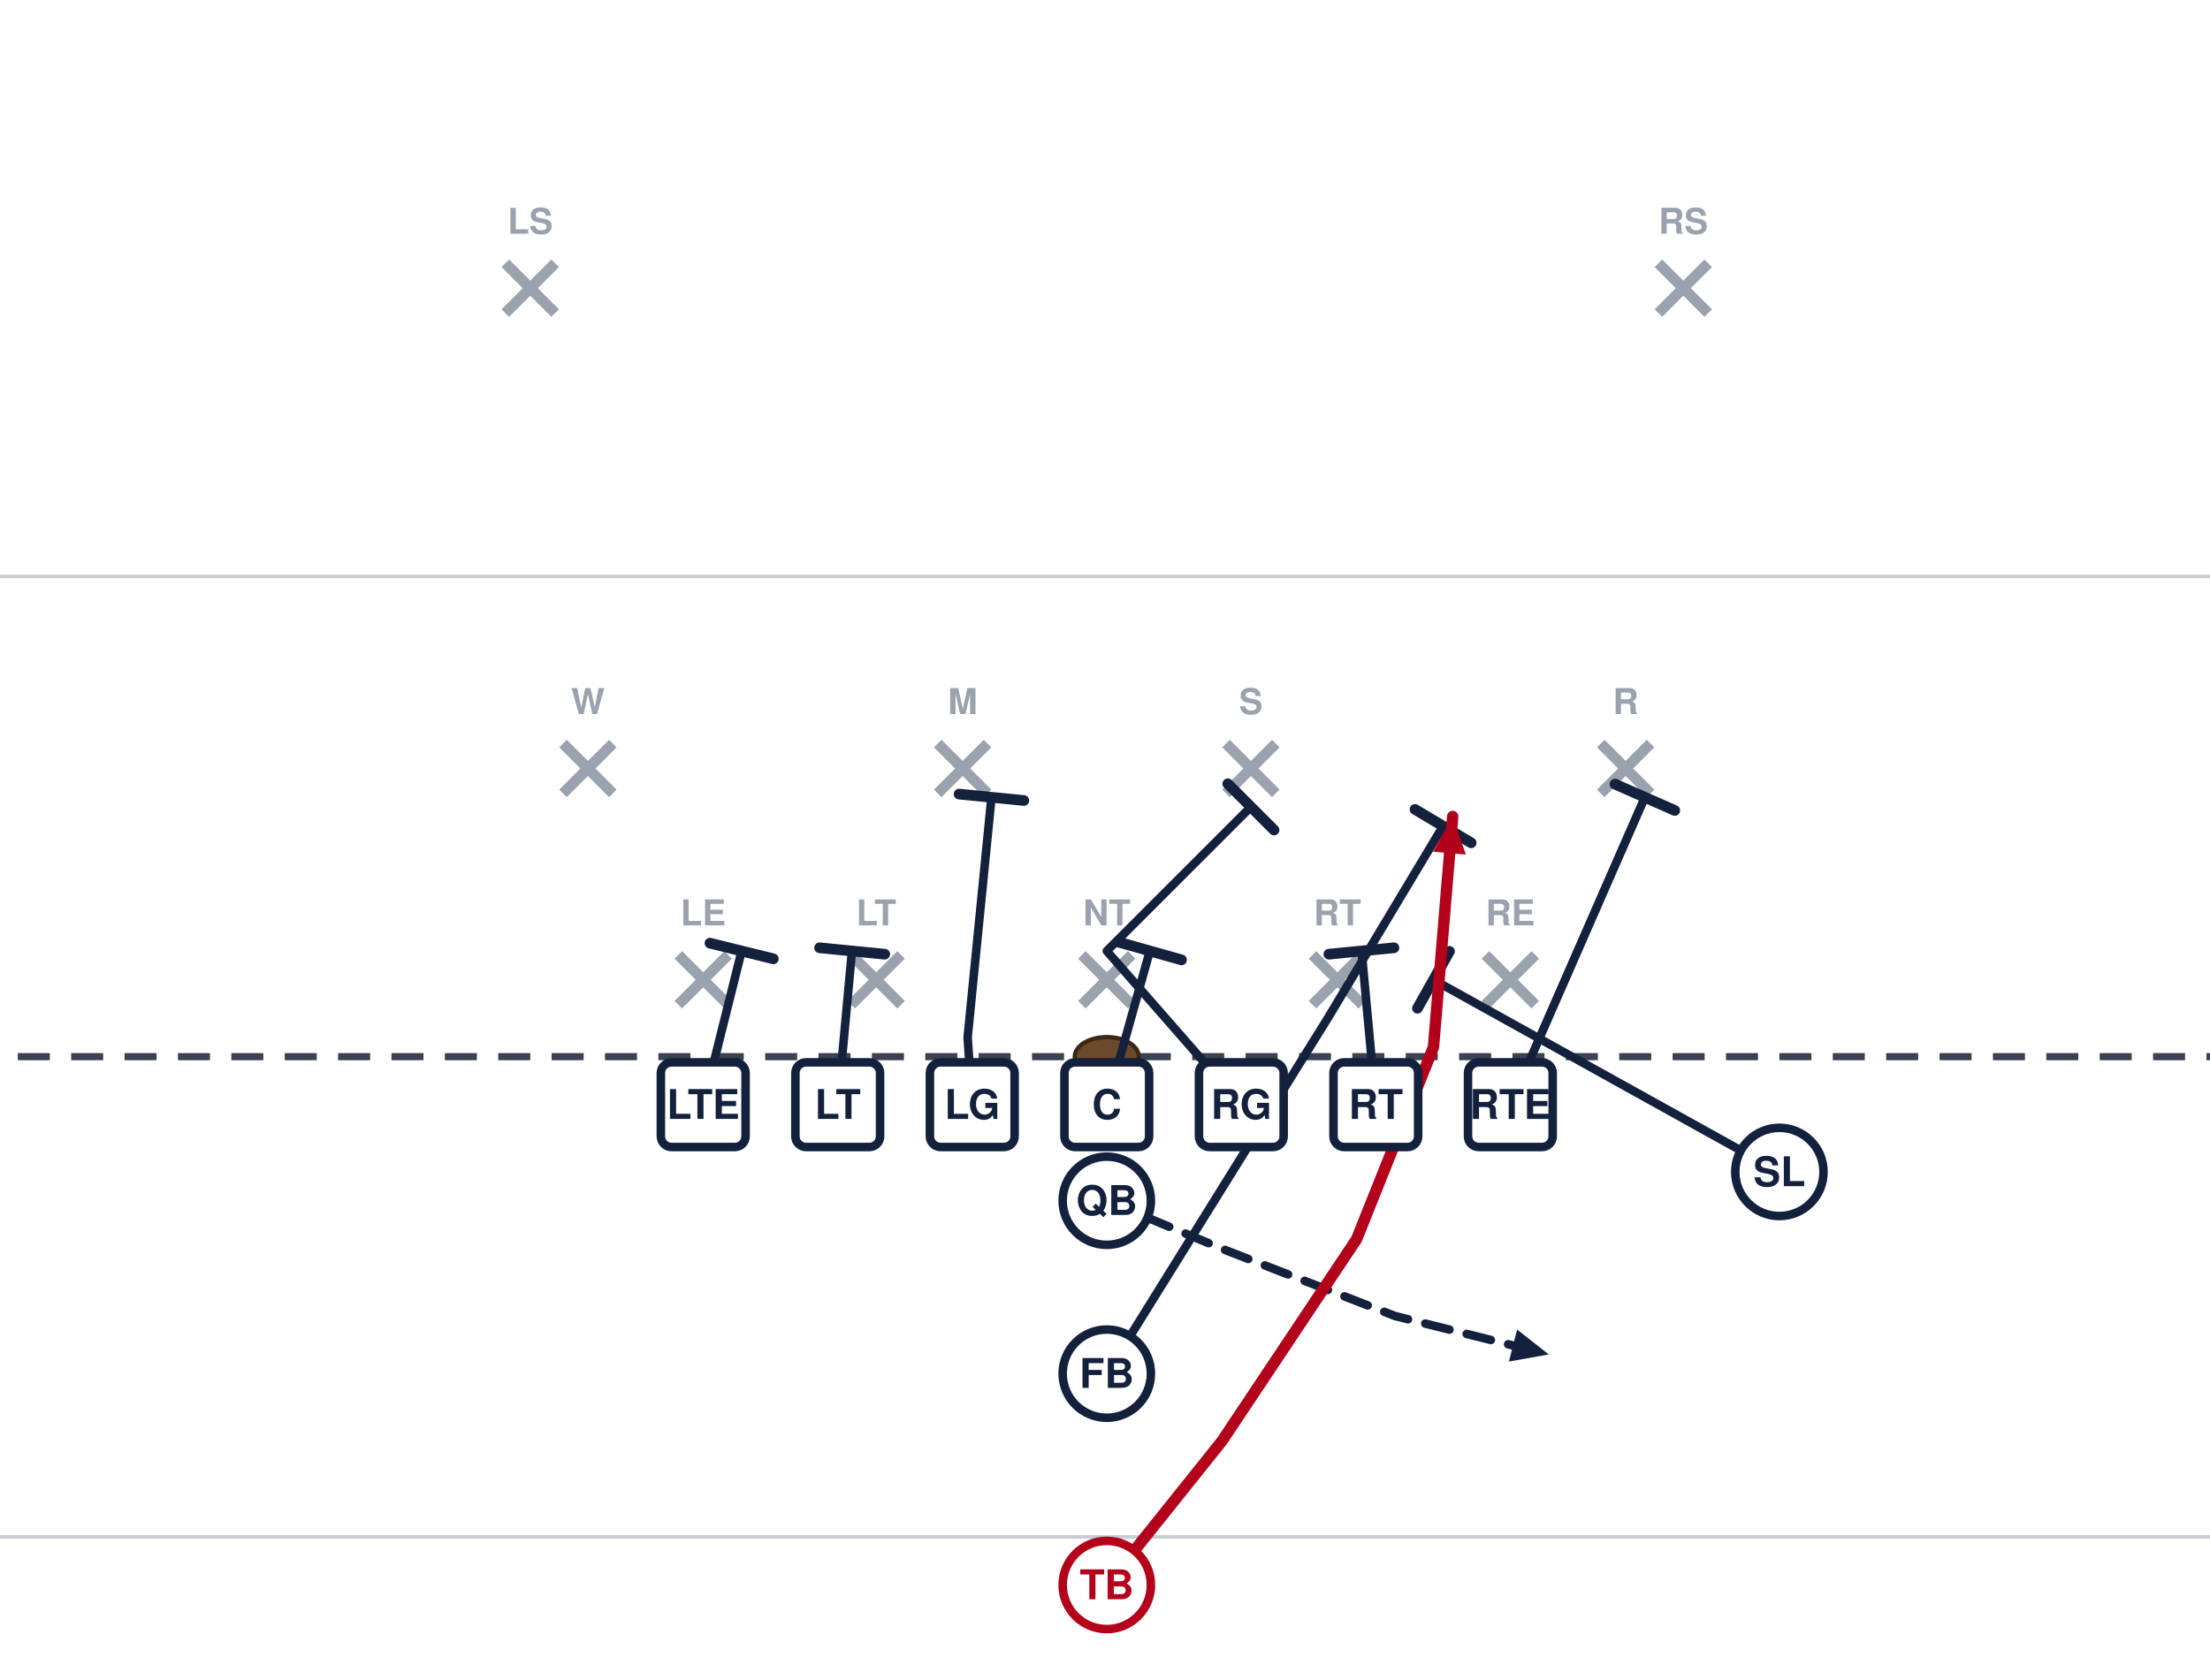
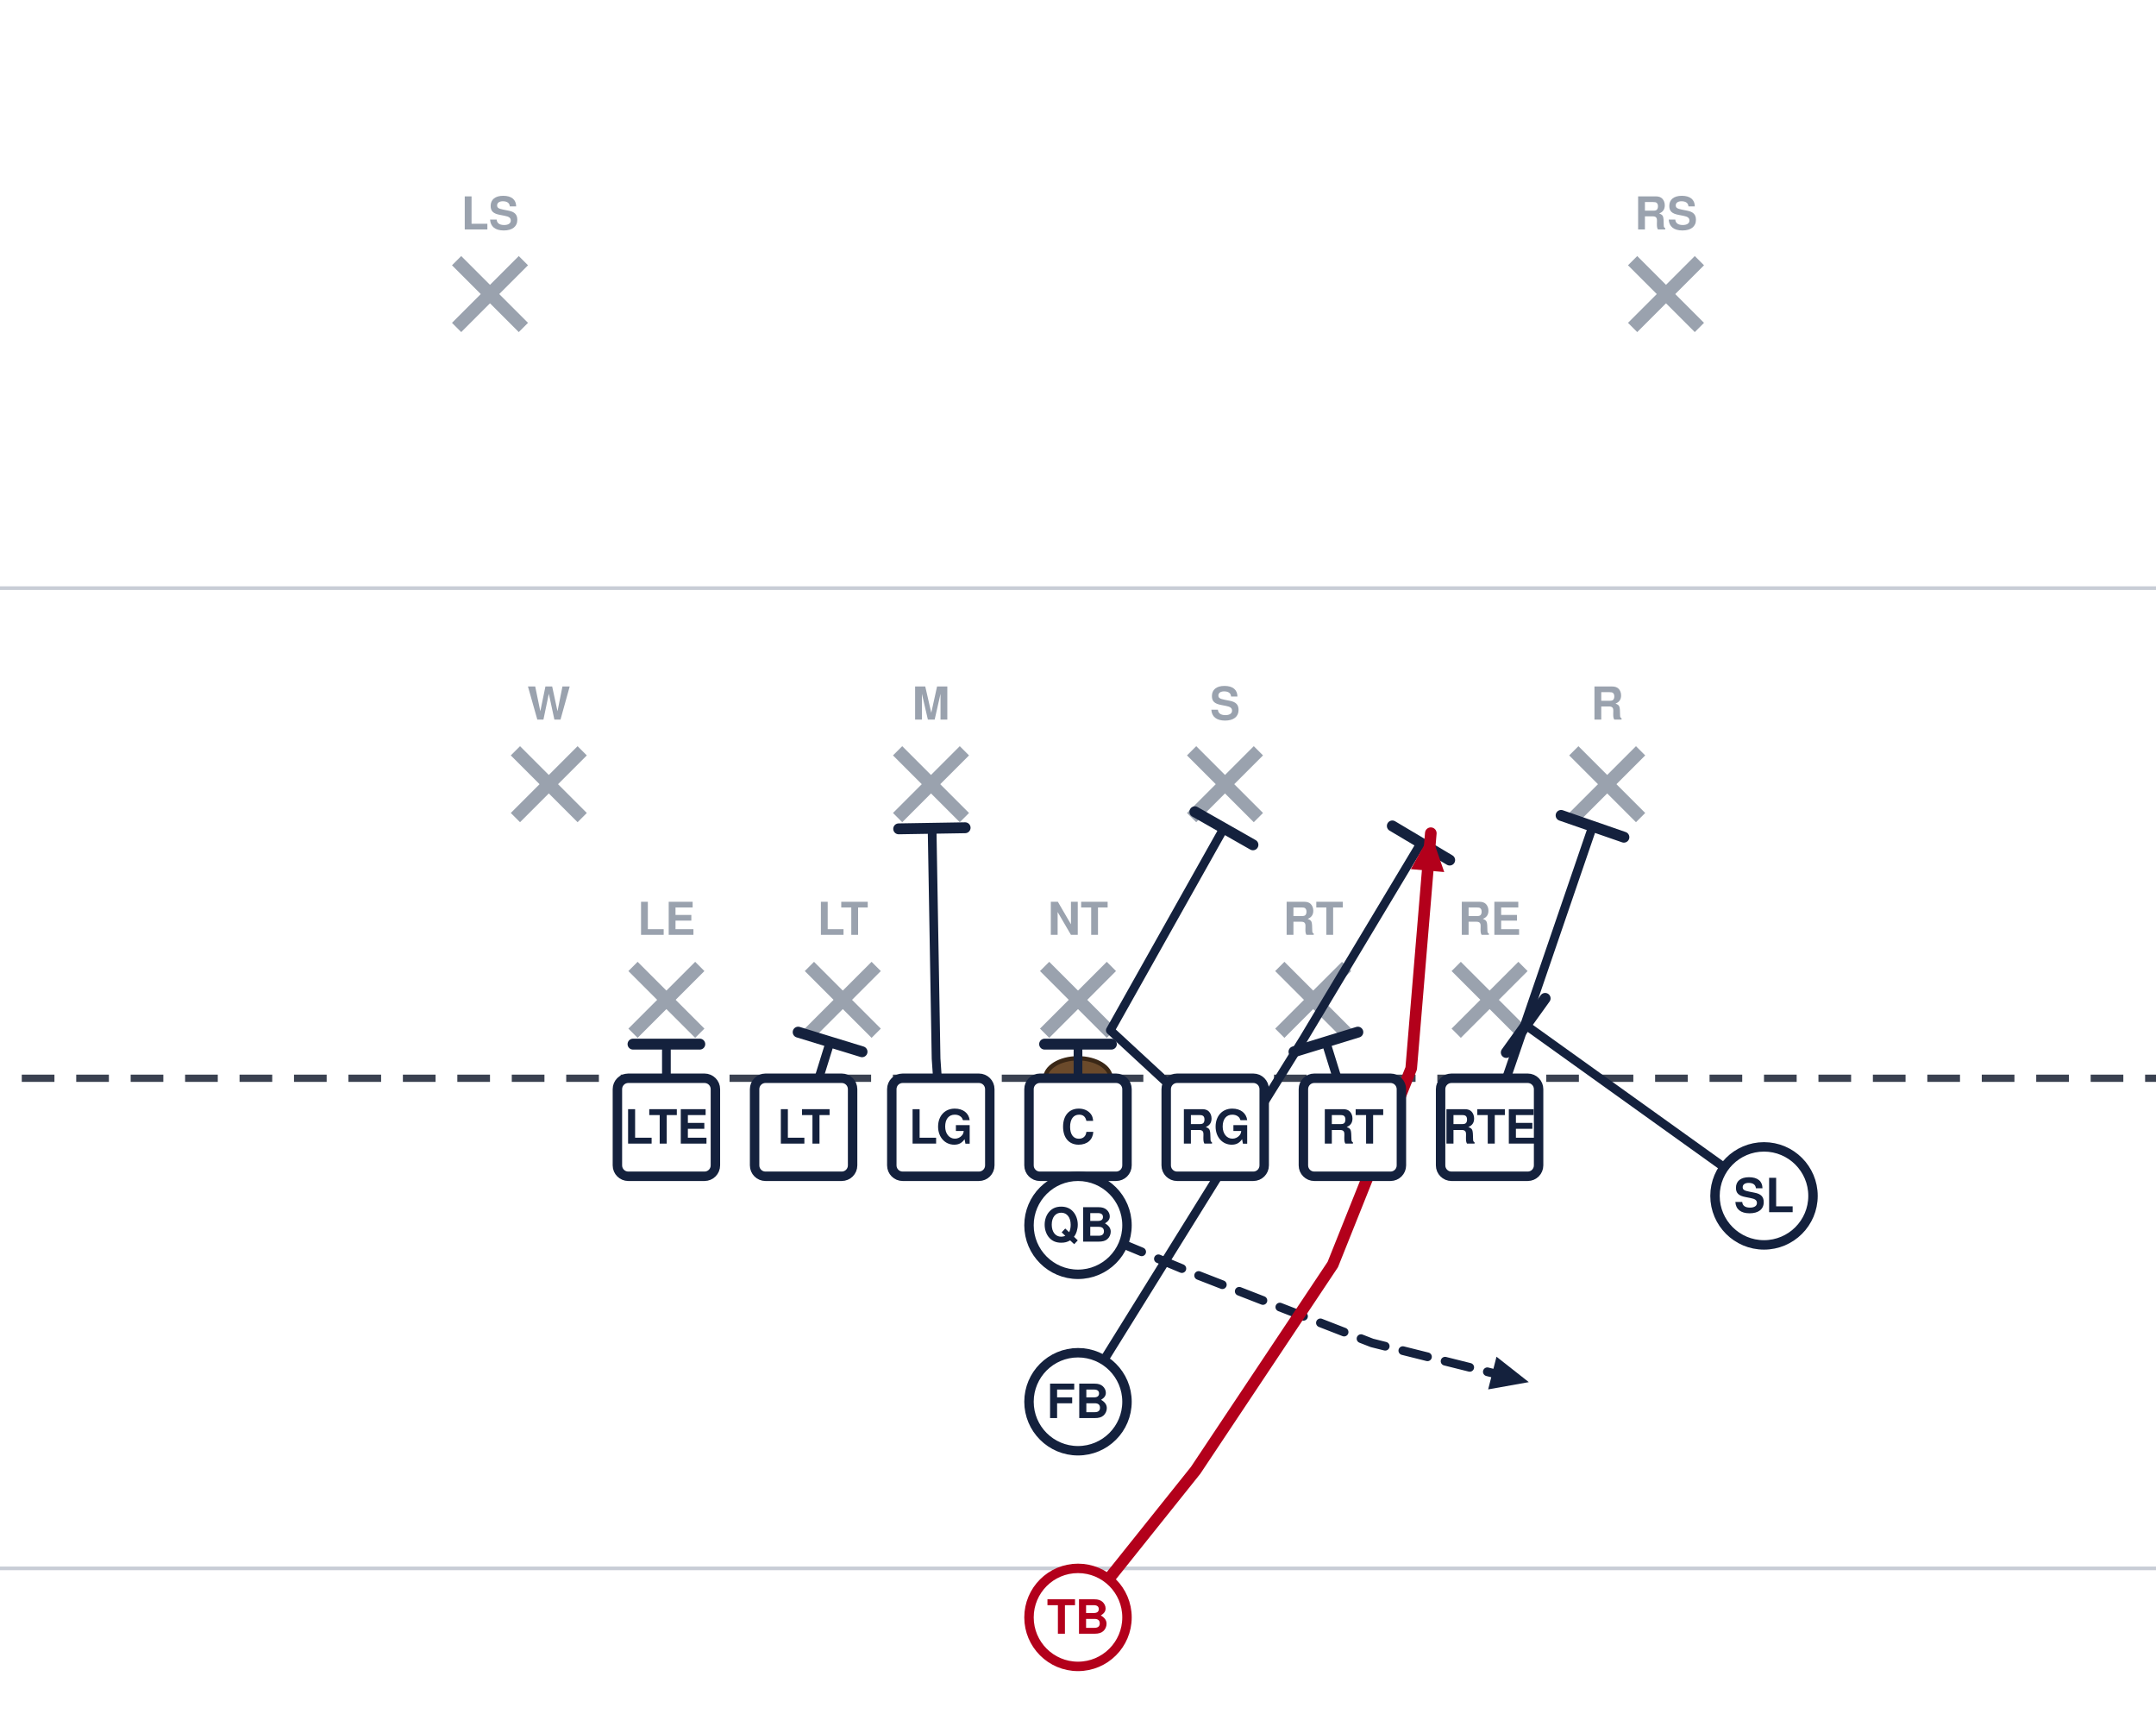
- <svg xmlns="http://www.w3.org/2000/svg" width="621" height="472" viewBox="40 27 621 472" font-family="Segoe UI, Helvetica, Arial, sans-serif" role="img">
+ <svg xmlns="http://www.w3.org/2000/svg" width="594" height="472" viewBox="54 27 594 472" font-family="Segoe UI, Helvetica, Arial, sans-serif" role="img">
  <rect x="0" y="0" width="702" height="513" fill="#ffffff" />
  <line x1="0" y1="459.0" x2="702" y2="459.0" stroke="#c8cdd6" stroke-width="1" />
  <line x1="0" y1="189.0" x2="702" y2="189.0" stroke="#c8cdd6" stroke-width="1" />
  <line x1="0" y1="324.0" x2="702" y2="324.0" stroke="#3a4150" stroke-width="2" stroke-dasharray="9 6" />
  <ellipse cx="351.0" cy="324.0" rx="9" ry="5.5" fill="#6b4a2b" stroke="#3a2716" stroke-width="1.2" />
-   <line x1="230.6" y1="295.4" x2="244.6" y2="309.4" stroke="#9aa2ae" stroke-width="3" />
-   <line x1="244.6" y1="295.4" x2="230.6" y2="309.4" stroke="#9aa2ae" stroke-width="3" />
-   <text x="237.6" y="287.1" text-anchor="middle" font-size="10" fill="#9aa2ae" font-weight="600">LE</text>
-   <line x1="279.2" y1="295.4" x2="293.2" y2="309.4" stroke="#9aa2ae" stroke-width="3" />
-   <line x1="293.2" y1="295.4" x2="279.2" y2="309.4" stroke="#9aa2ae" stroke-width="3" />
-   <text x="286.2" y="287.1" text-anchor="middle" font-size="10" fill="#9aa2ae" font-weight="600">LT</text>
-   <line x1="344.0" y1="295.4" x2="358.0" y2="309.4" stroke="#9aa2ae" stroke-width="3" />
-   <line x1="358.0" y1="295.4" x2="344.0" y2="309.4" stroke="#9aa2ae" stroke-width="3" />
-   <text x="351.0" y="287.1" text-anchor="middle" font-size="10" fill="#9aa2ae" font-weight="600">NT</text>
-   <line x1="408.8" y1="295.4" x2="422.8" y2="309.4" stroke="#9aa2ae" stroke-width="3" />
-   <line x1="422.8" y1="295.4" x2="408.8" y2="309.4" stroke="#9aa2ae" stroke-width="3" />
-   <text x="415.8" y="287.1" text-anchor="middle" font-size="10" fill="#9aa2ae" font-weight="600">RT</text>
-   <line x1="457.4" y1="295.4" x2="471.4" y2="309.4" stroke="#9aa2ae" stroke-width="3" />
-   <line x1="471.4" y1="295.4" x2="457.4" y2="309.4" stroke="#9aa2ae" stroke-width="3" />
-   <text x="464.4" y="287.1" text-anchor="middle" font-size="10" fill="#9aa2ae" font-weight="600">RE</text>
-   <line x1="198.2" y1="236.0" x2="212.2" y2="250.0" stroke="#9aa2ae" stroke-width="3" />
-   <line x1="212.2" y1="236.0" x2="198.2" y2="250.0" stroke="#9aa2ae" stroke-width="3" />
-   <text x="205.2" y="227.7" text-anchor="middle" font-size="10" fill="#9aa2ae" font-weight="600">W</text>
-   <line x1="303.5" y1="236.0" x2="317.5" y2="250.0" stroke="#9aa2ae" stroke-width="3" />
-   <line x1="317.5" y1="236.0" x2="303.5" y2="250.0" stroke="#9aa2ae" stroke-width="3" />
-   <text x="310.5" y="227.7" text-anchor="middle" font-size="10" fill="#9aa2ae" font-weight="600">M</text>
-   <line x1="384.5" y1="236.0" x2="398.5" y2="250.0" stroke="#9aa2ae" stroke-width="3" />
-   <line x1="398.5" y1="236.0" x2="384.5" y2="250.0" stroke="#9aa2ae" stroke-width="3" />
-   <text x="391.5" y="227.7" text-anchor="middle" font-size="10" fill="#9aa2ae" font-weight="600">S</text>
-   <line x1="489.8" y1="236.0" x2="503.8" y2="250.0" stroke="#9aa2ae" stroke-width="3" />
-   <line x1="503.8" y1="236.0" x2="489.8" y2="250.0" stroke="#9aa2ae" stroke-width="3" />
-   <text x="496.8" y="227.7" text-anchor="middle" font-size="10" fill="#9aa2ae" font-weight="600">R</text>
-   <line x1="182.0" y1="101.0" x2="196.0" y2="115.0" stroke="#9aa2ae" stroke-width="3" />
-   <line x1="196.0" y1="101.0" x2="182.0" y2="115.0" stroke="#9aa2ae" stroke-width="3" />
-   <text x="189.0" y="92.7" text-anchor="middle" font-size="10" fill="#9aa2ae" font-weight="600">LS</text>
-   <line x1="506.0" y1="101.0" x2="520.0" y2="115.0" stroke="#9aa2ae" stroke-width="3" />
-   <line x1="520.0" y1="101.0" x2="506.0" y2="115.0" stroke="#9aa2ae" stroke-width="3" />
-   <text x="513.0" y="92.7" text-anchor="middle" font-size="10" fill="#9aa2ae" font-weight="600">RS</text>
-   <path d="M237.6,337.5 L248.4,294.3" fill="none" stroke="#14213d" stroke-width="2.4" stroke-linecap="round" stroke-linejoin="round" />
-   <line x1="239.5" y1="292.1" x2="257.3" y2="296.5" stroke="#14213d" stroke-width="3.0" stroke-linecap="round" />
-   <path d="M275.4,337.5 L279.4,294.3" fill="none" stroke="#14213d" stroke-width="2.4" stroke-linecap="round" stroke-linejoin="round" />
-   <line x1="270.3" y1="293.4" x2="288.6" y2="295.2" stroke="#14213d" stroke-width="3.0" stroke-linecap="round" />
-   <path d="M313.2,337.5 L311.9,318.6 L318.6,251.1" fill="none" stroke="#14213d" stroke-width="2.4" stroke-linecap="round" stroke-linejoin="round" />
-   <line x1="309.5" y1="250.2" x2="327.7" y2="252.0" stroke="#14213d" stroke-width="3.0" stroke-linecap="round" />
-   <path d="M351.0,337.5 L363.1,294.3" fill="none" stroke="#14213d" stroke-width="2.4" stroke-linecap="round" stroke-linejoin="round" />
-   <line x1="354.3" y1="291.8" x2="372.0" y2="296.8" stroke="#14213d" stroke-width="3.0" stroke-linecap="round" />
-   <path d="M388.8,337.5 L351.0,294.3 L391.5,253.8" fill="none" stroke="#14213d" stroke-width="2.4" stroke-linecap="round" stroke-linejoin="round" />
-   <line x1="385.0" y1="247.3" x2="398.0" y2="260.3" stroke="#14213d" stroke-width="3.0" stroke-linecap="round" />
-   <path d="M426.6,337.5 L422.6,294.3" fill="none" stroke="#14213d" stroke-width="2.4" stroke-linecap="round" stroke-linejoin="round" />
-   <line x1="413.4" y1="295.2" x2="431.7" y2="293.4" stroke="#14213d" stroke-width="3.0" stroke-linecap="round" />
-   <path d="M464.4,337.5 L502.2,251.1" fill="none" stroke="#14213d" stroke-width="2.4" stroke-linecap="round" stroke-linejoin="round" />
-   <line x1="493.8" y1="247.4" x2="510.6" y2="254.8" stroke="#14213d" stroke-width="3.0" stroke-linecap="round" />
-   <path d="M540.0,356.4 L442.8,302.4" fill="none" stroke="#14213d" stroke-width="2.4" stroke-linecap="round" stroke-linejoin="round" />
-   <line x1="438.3" y1="310.4" x2="447.3" y2="294.4" stroke="#14213d" stroke-width="3.0" stroke-linecap="round" />
+   <line x1="228.4" y1="293.2" x2="246.8" y2="311.6" stroke="#9aa2ae" stroke-width="3.6" />
+   <line x1="246.8" y1="293.2" x2="228.4" y2="311.6" stroke="#9aa2ae" stroke-width="3.6" />
+   <text x="237.6" y="284.5" text-anchor="middle" font-size="12.5" fill="#9aa2ae" font-weight="600">LE</text>
+   <line x1="277.0" y1="293.2" x2="295.4" y2="311.6" stroke="#9aa2ae" stroke-width="3.6" />
+   <line x1="295.4" y1="293.2" x2="277.0" y2="311.6" stroke="#9aa2ae" stroke-width="3.6" />
+   <text x="286.2" y="284.5" text-anchor="middle" font-size="12.5" fill="#9aa2ae" font-weight="600">LT</text>
+   <line x1="341.8" y1="293.2" x2="360.2" y2="311.6" stroke="#9aa2ae" stroke-width="3.6" />
+   <line x1="360.2" y1="293.2" x2="341.8" y2="311.6" stroke="#9aa2ae" stroke-width="3.6" />
+   <text x="351.0" y="284.5" text-anchor="middle" font-size="12.5" fill="#9aa2ae" font-weight="600">NT</text>
+   <line x1="406.6" y1="293.2" x2="425.0" y2="311.6" stroke="#9aa2ae" stroke-width="3.6" />
+   <line x1="425.0" y1="293.2" x2="406.6" y2="311.6" stroke="#9aa2ae" stroke-width="3.6" />
+   <text x="415.8" y="284.5" text-anchor="middle" font-size="12.5" fill="#9aa2ae" font-weight="600">RT</text>
+   <line x1="455.2" y1="293.2" x2="473.6" y2="311.6" stroke="#9aa2ae" stroke-width="3.6" />
+   <line x1="473.6" y1="293.2" x2="455.2" y2="311.6" stroke="#9aa2ae" stroke-width="3.6" />
+   <text x="464.4" y="284.5" text-anchor="middle" font-size="12.5" fill="#9aa2ae" font-weight="600">RE</text>
+   <line x1="196.0" y1="233.8" x2="214.4" y2="252.2" stroke="#9aa2ae" stroke-width="3.6" />
+   <line x1="214.4" y1="233.8" x2="196.0" y2="252.2" stroke="#9aa2ae" stroke-width="3.6" />
+   <text x="205.2" y="225.2" text-anchor="middle" font-size="12.5" fill="#9aa2ae" font-weight="600">W</text>
+   <line x1="301.3" y1="233.8" x2="319.7" y2="252.2" stroke="#9aa2ae" stroke-width="3.6" />
+   <line x1="319.7" y1="233.8" x2="301.3" y2="252.2" stroke="#9aa2ae" stroke-width="3.6" />
+   <text x="310.5" y="225.2" text-anchor="middle" font-size="12.5" fill="#9aa2ae" font-weight="600">M</text>
+   <line x1="382.3" y1="233.8" x2="400.7" y2="252.2" stroke="#9aa2ae" stroke-width="3.6" />
+   <line x1="400.7" y1="233.8" x2="382.3" y2="252.2" stroke="#9aa2ae" stroke-width="3.6" />
+   <text x="391.5" y="225.2" text-anchor="middle" font-size="12.5" fill="#9aa2ae" font-weight="600">S</text>
+   <line x1="487.6" y1="233.8" x2="506.0" y2="252.2" stroke="#9aa2ae" stroke-width="3.6" />
+   <line x1="506.0" y1="233.8" x2="487.6" y2="252.2" stroke="#9aa2ae" stroke-width="3.6" />
+   <text x="496.8" y="225.2" text-anchor="middle" font-size="12.5" fill="#9aa2ae" font-weight="600">R</text>
+   <line x1="179.8" y1="98.8" x2="198.2" y2="117.2" stroke="#9aa2ae" stroke-width="3.6" />
+   <line x1="198.2" y1="98.8" x2="179.8" y2="117.2" stroke="#9aa2ae" stroke-width="3.6" />
+   <text x="189.0" y="90.2" text-anchor="middle" font-size="12.5" fill="#9aa2ae" font-weight="600">LS</text>
+   <line x1="503.8" y1="98.8" x2="522.2" y2="117.2" stroke="#9aa2ae" stroke-width="3.6" />
+   <line x1="522.2" y1="98.8" x2="503.8" y2="117.2" stroke="#9aa2ae" stroke-width="3.6" />
+   <text x="513.0" y="90.2" text-anchor="middle" font-size="12.5" fill="#9aa2ae" font-weight="600">RS</text>
+   <path d="M237.6,337.5 L237.6,314.6" fill="none" stroke="#14213d" stroke-width="2.4" stroke-linecap="round" stroke-linejoin="round" />
+   <line x1="228.4" y1="314.6" x2="246.8" y2="314.6" stroke="#14213d" stroke-width="3.0" stroke-linecap="round" />
+   <path d="M275.4,337.5 L282.7,314.0" fill="none" stroke="#14213d" stroke-width="2.4" stroke-linecap="round" stroke-linejoin="round" />
+   <line x1="273.9" y1="311.3" x2="291.5" y2="316.7" stroke="#14213d" stroke-width="3.0" stroke-linecap="round" />
+   <path d="M313.2,337.5 L311.9,318.6 L310.8,255.1" fill="none" stroke="#14213d" stroke-width="2.4" stroke-linecap="round" stroke-linejoin="round" />
+   <line x1="301.6" y1="255.3" x2="319.9" y2="255.0" stroke="#14213d" stroke-width="3.0" stroke-linecap="round" />
+   <path d="M351.0,337.5 L351.0,314.6" fill="none" stroke="#14213d" stroke-width="2.4" stroke-linecap="round" stroke-linejoin="round" />
+   <line x1="341.8" y1="314.6" x2="360.2" y2="314.6" stroke="#14213d" stroke-width="3.0" stroke-linecap="round" />
+   <path d="M388.8,337.5 L359.9,310.8 L391.2,255.1" fill="none" stroke="#14213d" stroke-width="2.4" stroke-linecap="round" stroke-linejoin="round" />
+   <line x1="383.2" y1="250.6" x2="399.2" y2="259.7" stroke="#14213d" stroke-width="3.0" stroke-linecap="round" />
+   <path d="M426.6,337.5 L419.3,314.0" fill="none" stroke="#14213d" stroke-width="2.4" stroke-linecap="round" stroke-linejoin="round" />
+   <line x1="410.5" y1="316.7" x2="428.1" y2="311.3" stroke="#14213d" stroke-width="3.0" stroke-linecap="round" />
+   <path d="M464.4,337.5 L492.8,254.6" fill="none" stroke="#14213d" stroke-width="2.4" stroke-linecap="round" stroke-linejoin="round" />
+   <line x1="484.1" y1="251.6" x2="501.4" y2="257.6" stroke="#14213d" stroke-width="3.0" stroke-linecap="round" />
+   <path d="M540.0,356.4 L474.4,309.4" fill="none" stroke="#14213d" stroke-width="2.4" stroke-linecap="round" stroke-linejoin="round" />
+   <line x1="469.0" y1="316.9" x2="479.7" y2="302.0" stroke="#14213d" stroke-width="3.0" stroke-linecap="round" />
  <path d="M351.0,364.5 L383.4,378.0 L432.0,396.9 L475.2,407.7" fill="none" stroke="#14213d" stroke-width="2.4" stroke-linecap="round" stroke-linejoin="round" stroke-dasharray="7 5" />
  <polygon points="475.2,407.7 464.0,409.7 466.3,400.7" fill="#14213d" />
  <path d="M351.0,413.1 L413.1,313.2 L445.5,259.2" fill="none" stroke="#14213d" stroke-width="2.4" stroke-linecap="round" stroke-linejoin="round" />
  <line x1="437.6" y1="254.5" x2="453.4" y2="263.9" stroke="#14213d" stroke-width="3.0" stroke-linecap="round" />
  <path d="M351.0,472.5 L383.4,432.0 L421.2,375.3 L442.8,321.3 L448.2,256.5" fill="none" stroke="#b3001b" stroke-width="3.2" stroke-linecap="round" stroke-linejoin="round" />
  <polygon points="448.2,256.5 451.9,267.2 442.7,266.4" fill="#b3001b" />
-   <rect x="225.7" y="325.6" width="23.8" height="23.8" rx="3" fill="#ffffff" stroke="#14213d" stroke-width="2.4" />
-   <text x="237.6" y="341.5" text-anchor="middle" font-size="11.5" font-weight="700" fill="#14213d">LTE</text>
-   <rect x="263.5" y="325.6" width="23.8" height="23.8" rx="3" fill="#ffffff" stroke="#14213d" stroke-width="2.4" />
-   <text x="275.4" y="341.5" text-anchor="middle" font-size="11.5" font-weight="700" fill="#14213d">LT</text>
-   <rect x="301.3" y="325.6" width="23.8" height="23.8" rx="3" fill="#ffffff" stroke="#14213d" stroke-width="2.4" />
-   <text x="313.2" y="341.5" text-anchor="middle" font-size="11.5" font-weight="700" fill="#14213d">LG</text>
-   <rect x="339.1" y="325.6" width="23.8" height="23.8" rx="3" fill="#ffffff" stroke="#14213d" stroke-width="2.4" />
-   <text x="351.0" y="341.5" text-anchor="middle" font-size="11.5" font-weight="700" fill="#14213d">C</text>
-   <rect x="376.9" y="325.6" width="23.8" height="23.8" rx="3" fill="#ffffff" stroke="#14213d" stroke-width="2.4" />
-   <text x="388.8" y="341.5" text-anchor="middle" font-size="11.5" font-weight="700" fill="#14213d">RG</text>
-   <rect x="414.7" y="325.6" width="23.8" height="23.8" rx="3" fill="#ffffff" stroke="#14213d" stroke-width="2.4" />
-   <text x="426.6" y="341.5" text-anchor="middle" font-size="11.5" font-weight="700" fill="#14213d">RT</text>
-   <rect x="452.5" y="325.6" width="23.8" height="23.8" rx="3" fill="#ffffff" stroke="#14213d" stroke-width="2.4" />
-   <text x="464.4" y="341.5" text-anchor="middle" font-size="11.5" font-weight="700" fill="#14213d">RTE</text>
-   <circle cx="540.0" cy="356.4" r="12.4" fill="#ffffff" stroke="#14213d" stroke-width="2.4" />
-   <text x="540.0" y="360.4" text-anchor="middle" font-size="11.5" font-weight="700" fill="#14213d">SL</text>
-   <circle cx="351.0" cy="364.5" r="12.4" fill="#ffffff" stroke="#14213d" stroke-width="2.4" />
-   <text x="351.0" y="368.5" text-anchor="middle" font-size="11.5" font-weight="700" fill="#14213d">QB</text>
-   <circle cx="351.0" cy="413.1" r="12.4" fill="#ffffff" stroke="#14213d" stroke-width="2.4" />
-   <text x="351.0" y="417.1" text-anchor="middle" font-size="11.5" font-weight="700" fill="#14213d">FB</text>
-   <circle cx="351.0" cy="472.5" r="12.4" fill="#ffffff" stroke="#b3001b" stroke-width="2.4" />
-   <text x="351.0" y="476.5" text-anchor="middle" font-size="11.5" font-weight="700" fill="#b3001b">TB</text>
+   <rect x="224.1" y="324.0" width="27.0" height="27.0" rx="3" fill="#ffffff" stroke="#14213d" stroke-width="2.6" />
+   <text x="237.6" y="342.0" text-anchor="middle" font-size="13" font-weight="700" fill="#14213d">LTE</text>
+   <rect x="261.9" y="324.0" width="27.0" height="27.0" rx="3" fill="#ffffff" stroke="#14213d" stroke-width="2.6" />
+   <text x="275.4" y="342.0" text-anchor="middle" font-size="13" font-weight="700" fill="#14213d">LT</text>
+   <rect x="299.7" y="324.0" width="27.0" height="27.0" rx="3" fill="#ffffff" stroke="#14213d" stroke-width="2.6" />
+   <text x="313.2" y="342.0" text-anchor="middle" font-size="13" font-weight="700" fill="#14213d">LG</text>
+   <rect x="337.5" y="324.0" width="27.0" height="27.0" rx="3" fill="#ffffff" stroke="#14213d" stroke-width="2.6" />
+   <text x="351.0" y="342.0" text-anchor="middle" font-size="13" font-weight="700" fill="#14213d">C</text>
+   <rect x="375.3" y="324.0" width="27.0" height="27.0" rx="3" fill="#ffffff" stroke="#14213d" stroke-width="2.6" />
+   <text x="388.8" y="342.0" text-anchor="middle" font-size="13" font-weight="700" fill="#14213d">RG</text>
+   <rect x="413.1" y="324.0" width="27.0" height="27.0" rx="3" fill="#ffffff" stroke="#14213d" stroke-width="2.6" />
+   <text x="426.6" y="342.0" text-anchor="middle" font-size="13" font-weight="700" fill="#14213d">RT</text>
+   <rect x="450.9" y="324.0" width="27.0" height="27.0" rx="3" fill="#ffffff" stroke="#14213d" stroke-width="2.6" />
+   <text x="464.4" y="342.0" text-anchor="middle" font-size="13" font-weight="700" fill="#14213d">RTE</text>
+   <circle cx="540.0" cy="356.4" r="13.5" fill="#ffffff" stroke="#14213d" stroke-width="2.6" />
+   <text x="540.0" y="360.9" text-anchor="middle" font-size="13" font-weight="700" fill="#14213d">SL</text>
+   <circle cx="351.0" cy="364.5" r="13.5" fill="#ffffff" stroke="#14213d" stroke-width="2.6" />
+   <text x="351.0" y="369.0" text-anchor="middle" font-size="13" font-weight="700" fill="#14213d">QB</text>
+   <circle cx="351.0" cy="413.1" r="13.5" fill="#ffffff" stroke="#14213d" stroke-width="2.6" />
+   <text x="351.0" y="417.6" text-anchor="middle" font-size="13" font-weight="700" fill="#14213d">FB</text>
+   <circle cx="351.0" cy="472.5" r="13.5" fill="#ffffff" stroke="#b3001b" stroke-width="2.6" />
+   <text x="351.0" y="477.0" text-anchor="middle" font-size="13" font-weight="700" fill="#b3001b">TB</text>
</svg>
